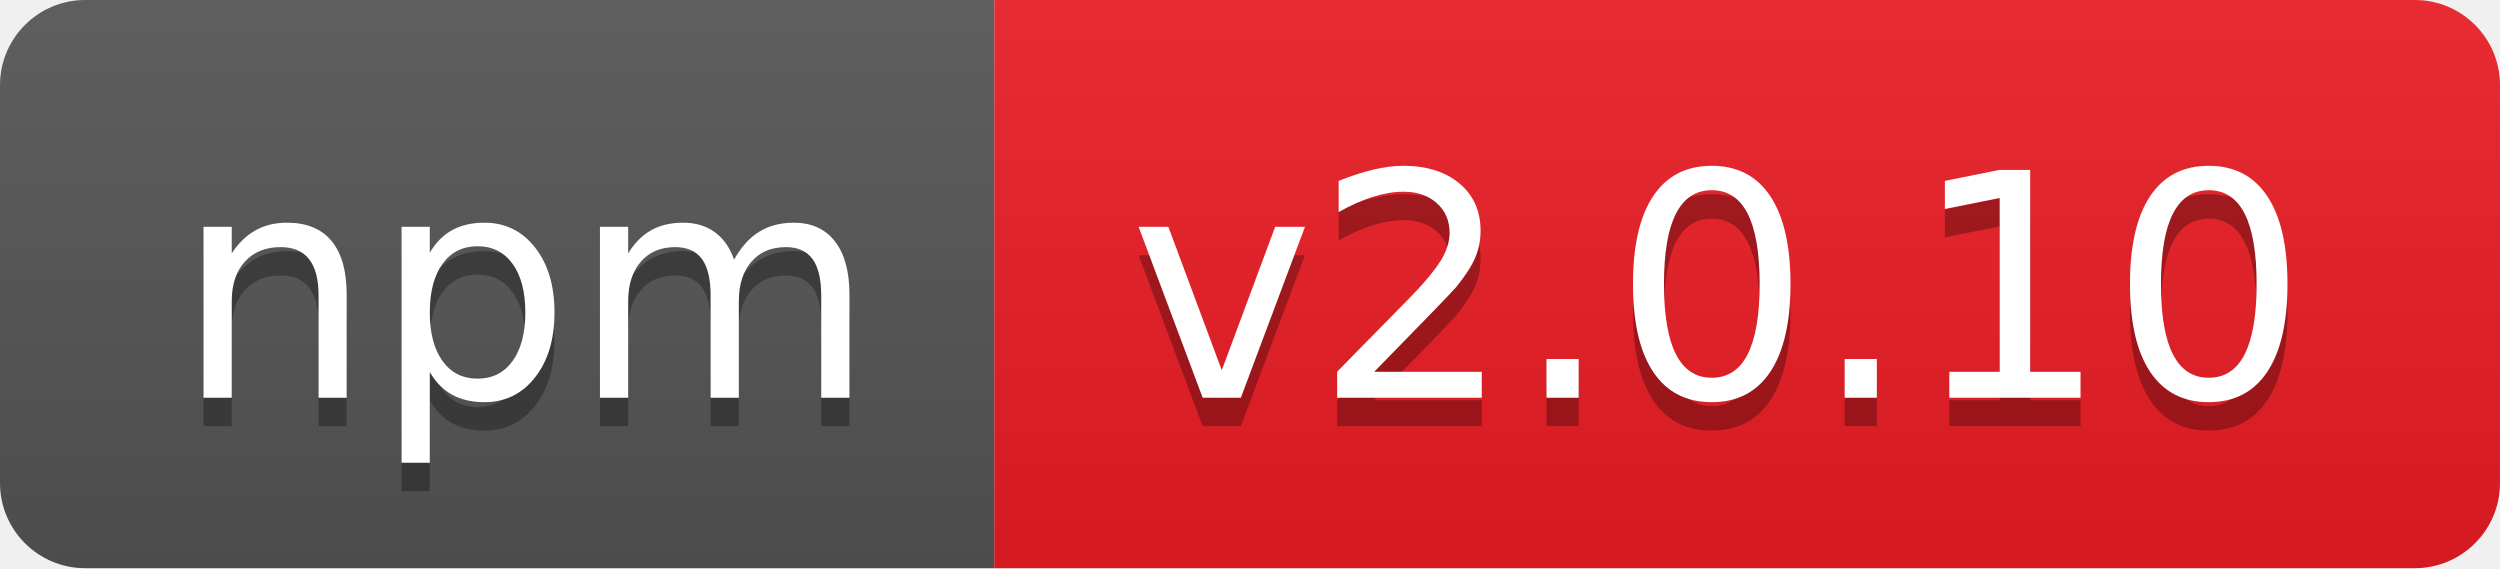
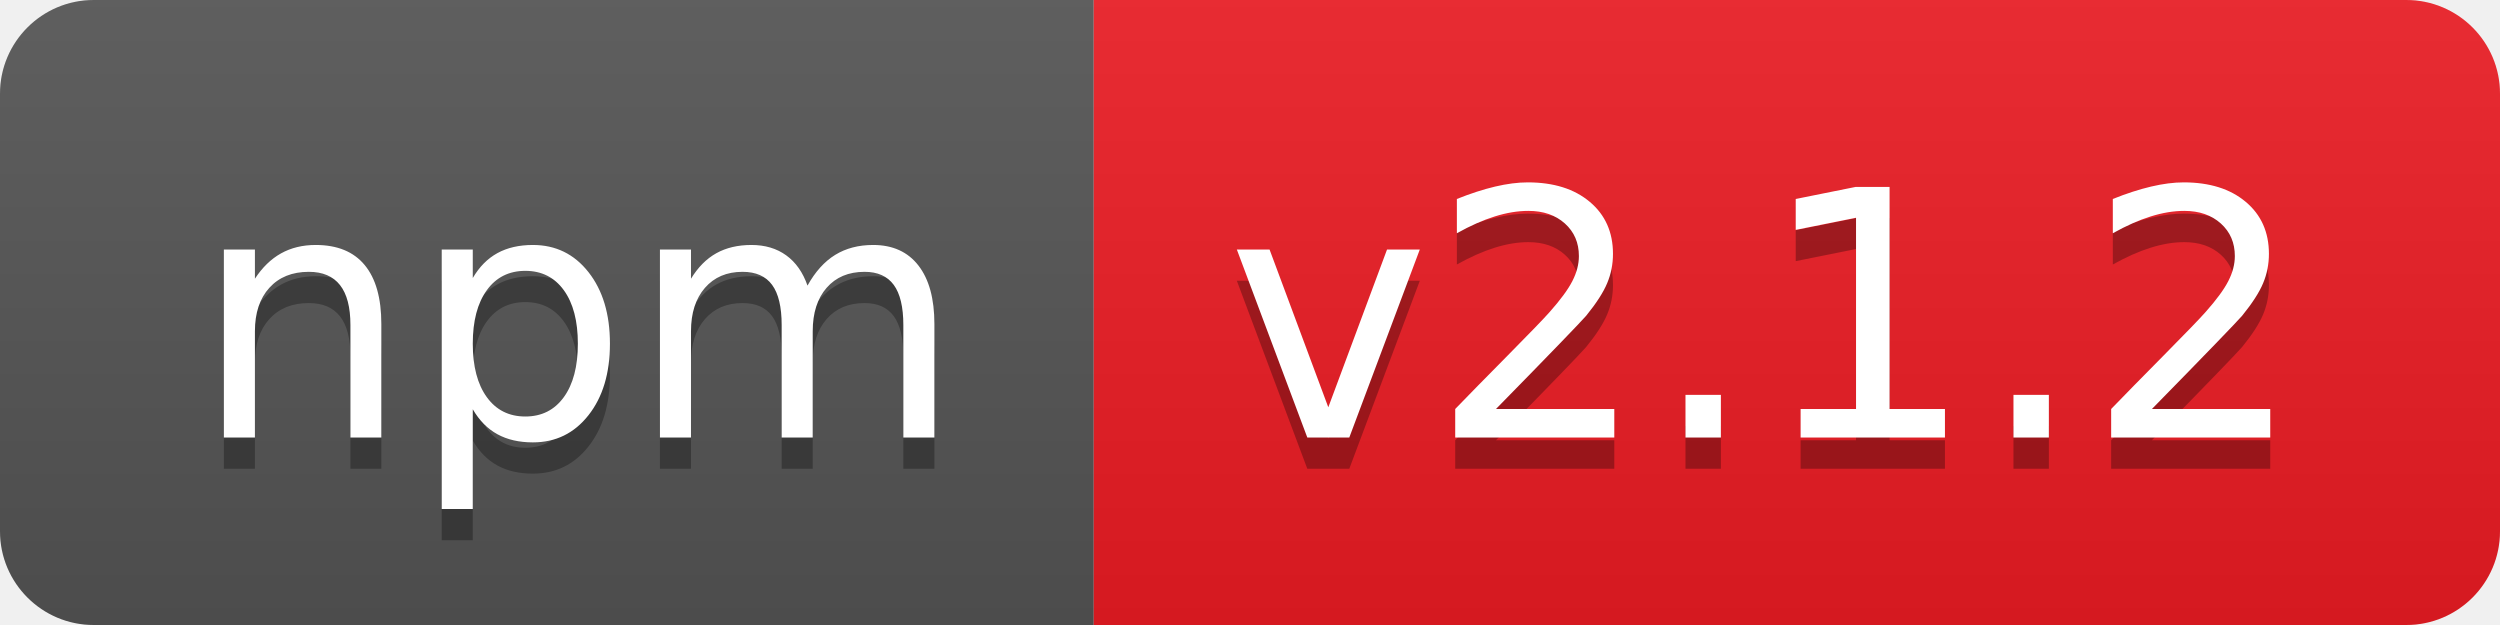
- <svg xmlns="http://www.w3.org/2000/svg" width="88" height="20" role="img" aria-label="npm: v2.0.10">
+ <svg xmlns="http://www.w3.org/2000/svg" width="80" height="20" role="img" aria-label="npm: v2.1.2">
  <linearGradient id="s" x2="0" y2="100%">
    <stop offset="0" stop-color="#bbb" stop-opacity=".1" />
    <stop offset="1" stop-opacity=".1" />
  </linearGradient>
  <clipPath id="r">
-     <rect width="88" height="20" rx="3" fill="#fff" />
+     <rect width="80" height="20" rx="3" fill="#fff" />
  </clipPath>
  <g clip-path="url(#r)">
    <rect width="35" height="20" fill="#555" />
-     <rect x="35" width="53" height="20" fill="#ed1c24" />
-     <rect width="88" height="20" fill="url(#s)" />
+     <rect x="35" width="45" height="20" fill="#ed1c24" />
+     <rect width="80" height="20" fill="url(#s)" />
  </g>
  <g fill="#fff" text-anchor="middle" font-family="Verdana,Geneva,DejaVu Sans,sans-serif" text-rendering="geometricPrecision" font-size="110">
    <text aria-hidden="true" x="185" y="150" fill="#010101" fill-opacity=".3" transform="scale(.1)" textLength="250">npm</text>
    <text x="185" y="140" transform="scale(.1)" fill="#fff" textLength="250">npm</text>
-     <text aria-hidden="true" x="605" y="150" fill="#010101" fill-opacity=".3" transform="scale(.1)" textLength="430">v2.0.10</text>
-     <text x="605" y="140" transform="scale(.1)" fill="#fff" textLength="430">v2.0.10</text>
+     <text aria-hidden="true" x="565" y="150" fill="#010101" fill-opacity=".3" transform="scale(.1)" textLength="350">v2.1.2</text>
+     <text x="565" y="140" transform="scale(.1)" fill="#fff" textLength="350">v2.1.2</text>
  </g>
</svg>
